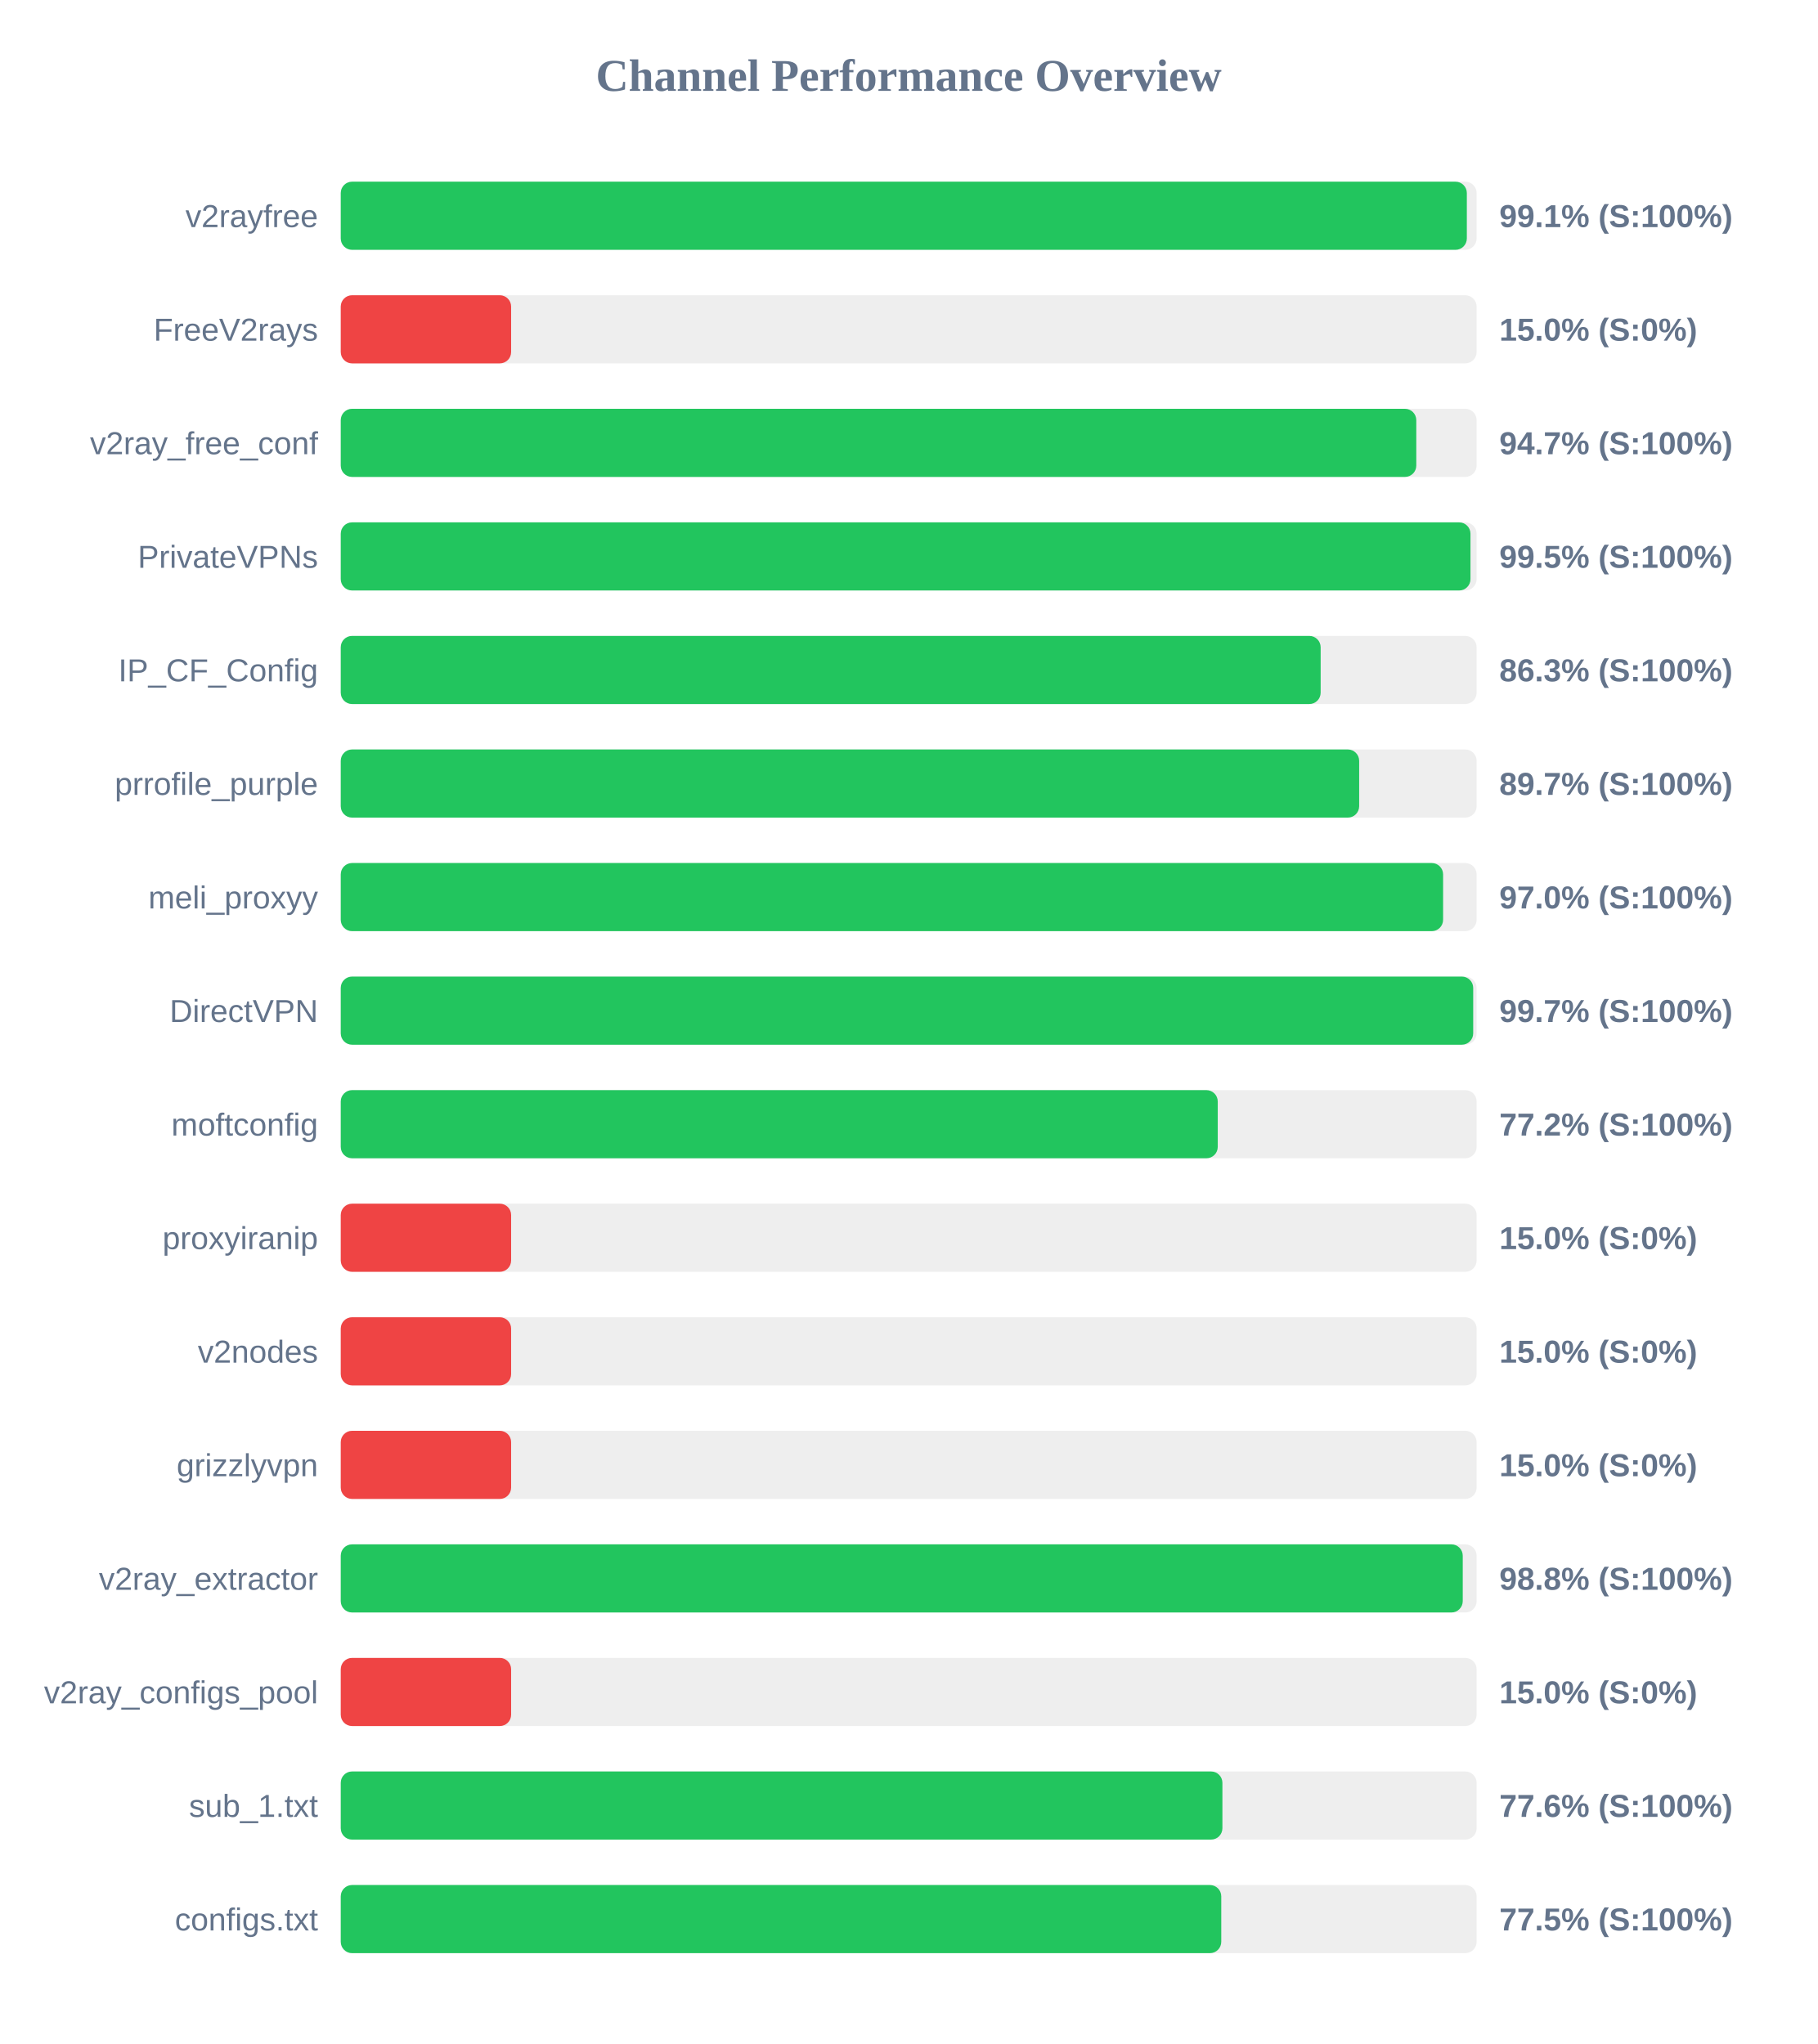
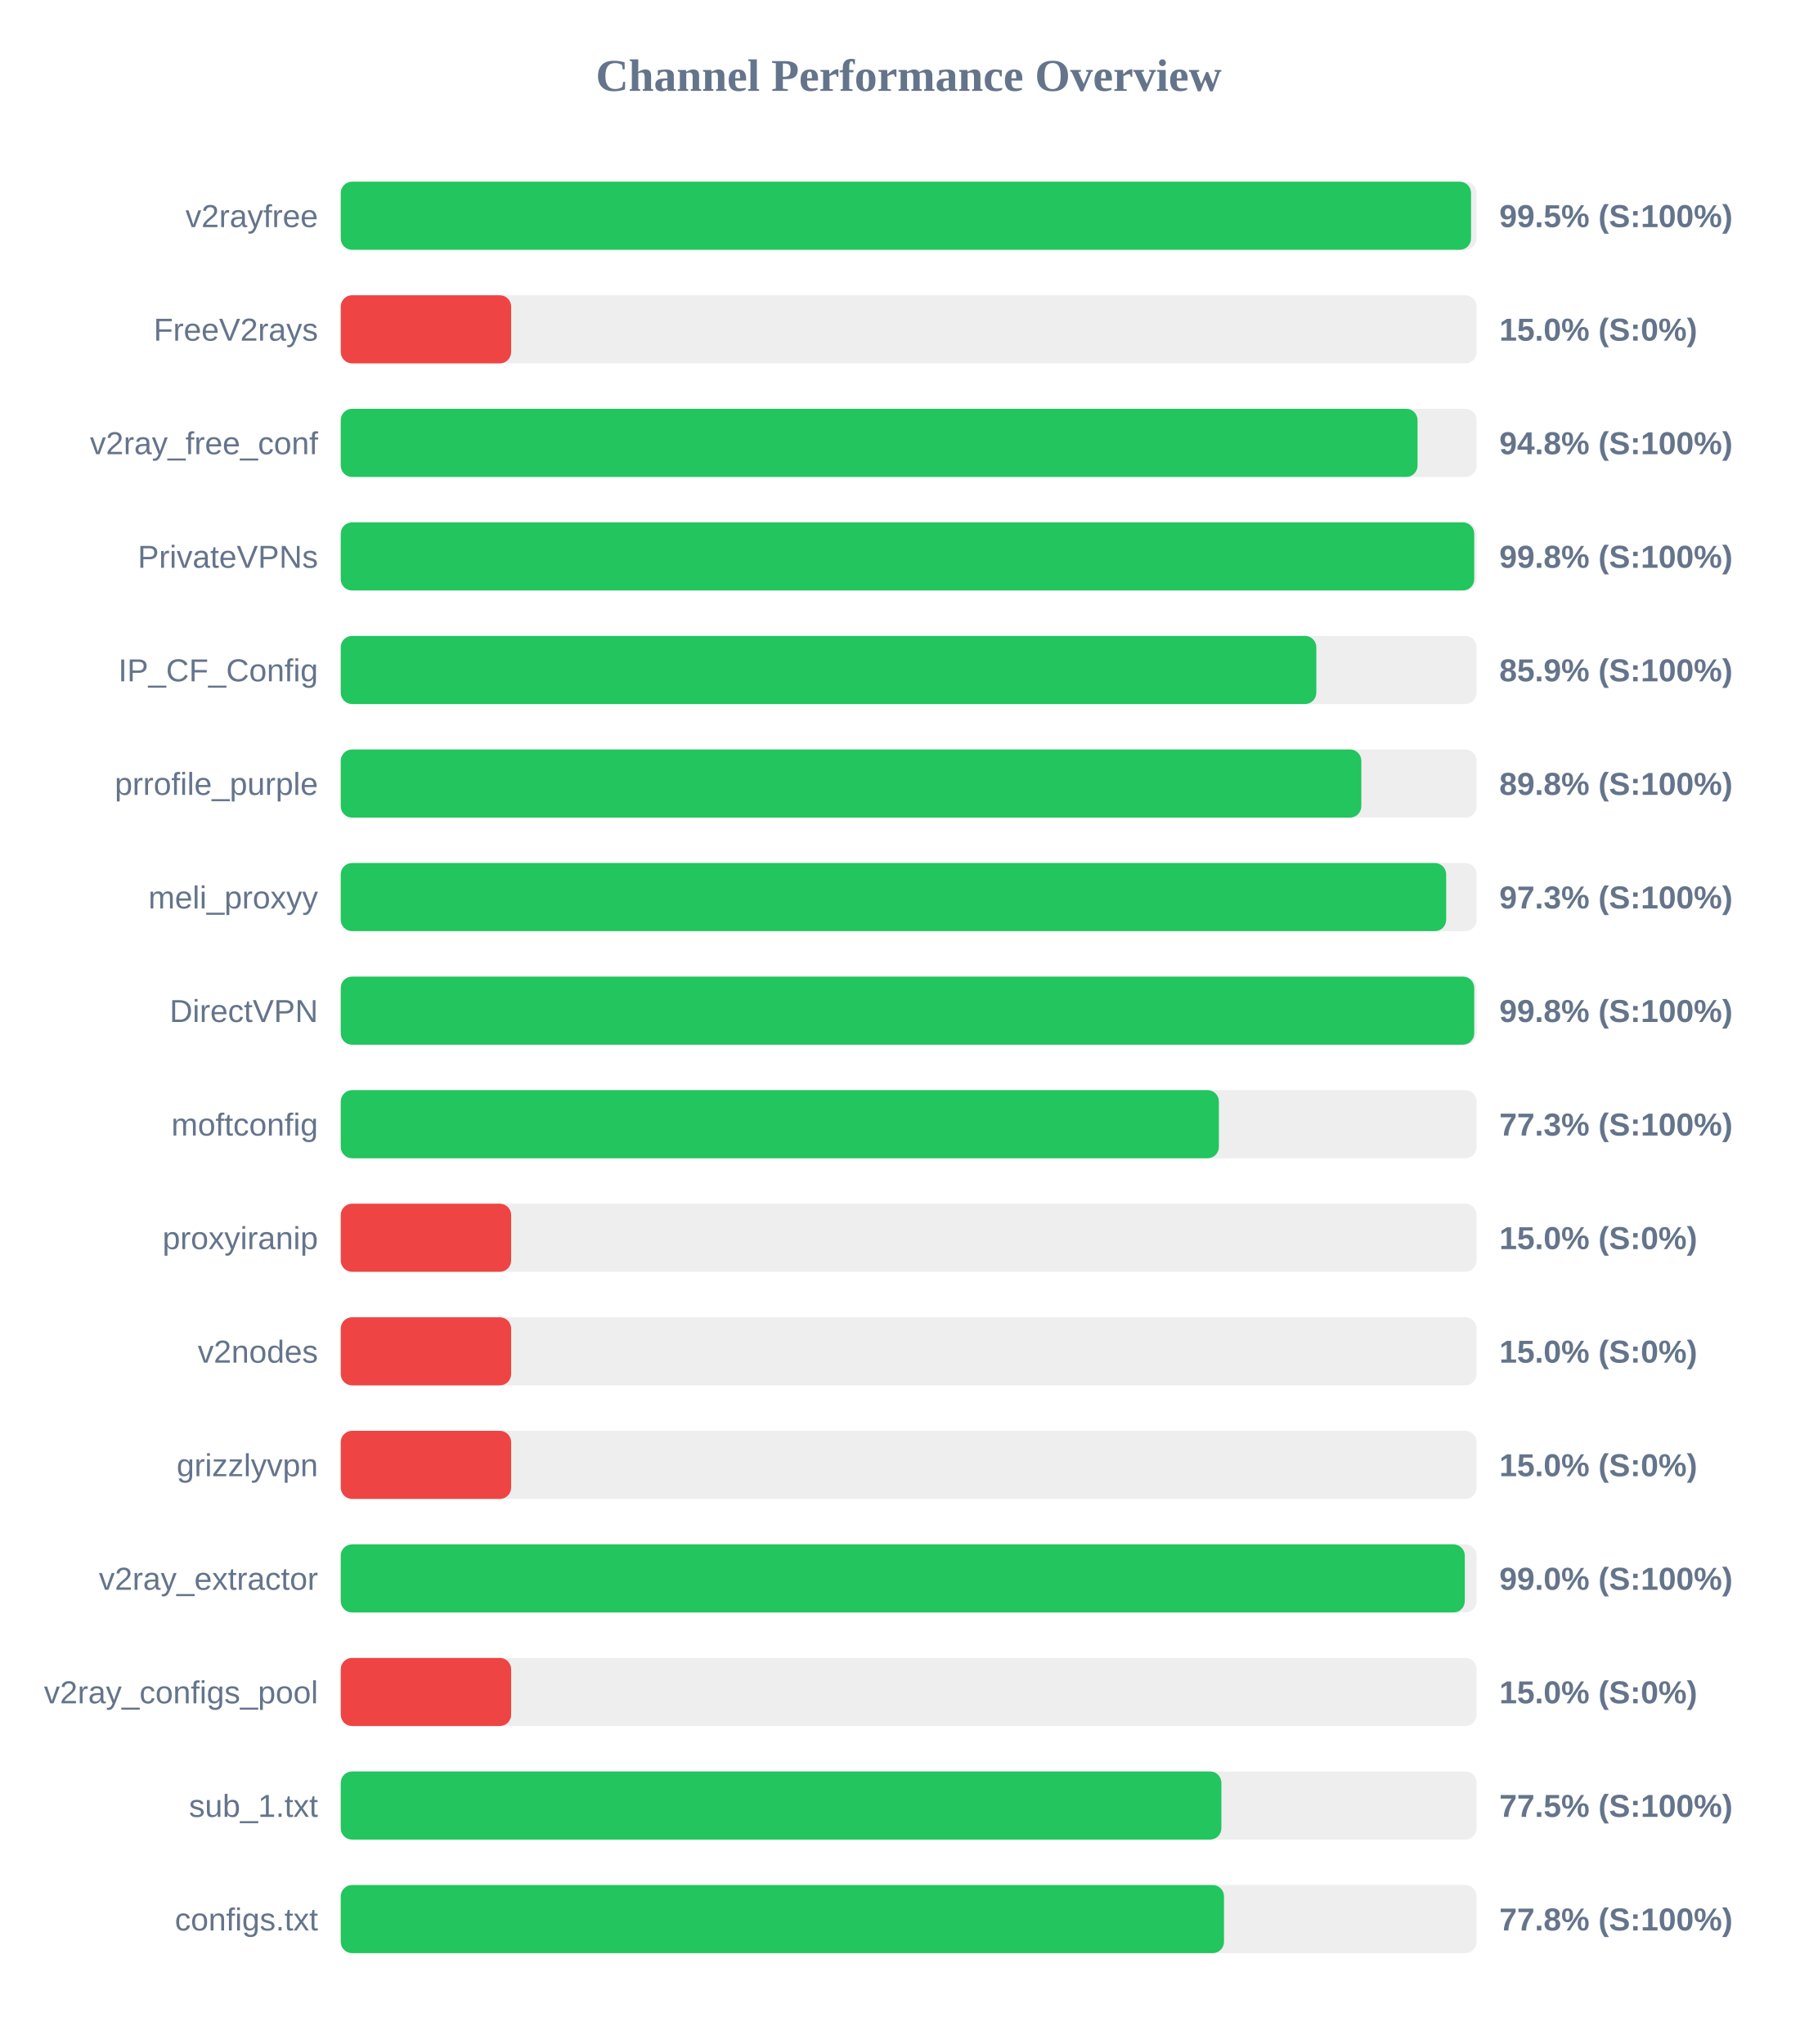
<svg xmlns="http://www.w3.org/2000/svg" width="800" height="900" version="1.1">
  <style>
        .row { font: 14px Arial; fill: #64748b; }
        .score { font: bold 14px Arial; fill: #64748b; }
    </style>
  <text x="400" y="40" text-anchor="middle" font-size="20px" font-weight="bold" fill="#64748b">Channel Performance Overview</text>
  <rect x="150" y="80" width="500" height="30" fill="#eee" rx="5" />
-   <rect x="150" y="80" width="495.7" height="30" fill="#22c55e" rx="5" />
+   <rect x="150" y="80" width="497.55" height="30" fill="#22c55e" rx="5" />
  <text x="140" y="100" text-anchor="end" class="row">v2rayfree</text>
-   <text x="660" y="100" text-anchor="start" class="score">99.1% (S:100%)</text>
+   <text x="660" y="100" text-anchor="start" class="score">99.5% (S:100%)</text>
  <rect x="150" y="130" width="500" height="30" fill="#eee" rx="5" />
  <rect x="150" y="130" width="75.0" height="30" fill="#ef4444" rx="5" />
  <text x="140" y="150" text-anchor="end" class="row">FreeV2rays</text>
  <text x="660" y="150" text-anchor="start" class="score">15.0% (S:0%)</text>
  <rect x="150" y="180" width="500" height="30" fill="#eee" rx="5" />
-   <rect x="150" y="180" width="473.45" height="30" fill="#22c55e" rx="5" />
+   <rect x="150" y="180" width="474.0" height="30" fill="#22c55e" rx="5" />
  <text x="140" y="200" text-anchor="end" class="row">v2ray_free_conf</text>
-   <text x="660" y="200" text-anchor="start" class="score">94.7% (S:100%)</text>
+   <text x="660" y="200" text-anchor="start" class="score">94.8% (S:100%)</text>
  <rect x="150" y="230" width="500" height="30" fill="#eee" rx="5" />
-   <rect x="150" y="230" width="497.3" height="30" fill="#22c55e" rx="5" />
+   <rect x="150" y="230" width="498.95" height="30" fill="#22c55e" rx="5" />
  <text x="140" y="250" text-anchor="end" class="row">PrivateVPNs</text>
-   <text x="660" y="250" text-anchor="start" class="score">99.5% (S:100%)</text>
+   <text x="660" y="250" text-anchor="start" class="score">99.8% (S:100%)</text>
  <rect x="150" y="280" width="500" height="30" fill="#eee" rx="5" />
-   <rect x="150" y="280" width="431.35" height="30" fill="#22c55e" rx="5" />
+   <rect x="150" y="280" width="429.45" height="30" fill="#22c55e" rx="5" />
  <text x="140" y="300" text-anchor="end" class="row">IP_CF_Config</text>
-   <text x="660" y="300" text-anchor="start" class="score">86.3% (S:100%)</text>
+   <text x="660" y="300" text-anchor="start" class="score">85.9% (S:100%)</text>
  <rect x="150" y="330" width="500" height="30" fill="#eee" rx="5" />
-   <rect x="150" y="330" width="448.3" height="30" fill="#22c55e" rx="5" />
+   <rect x="150" y="330" width="449.25" height="30" fill="#22c55e" rx="5" />
  <text x="140" y="350" text-anchor="end" class="row">prrofile_purple</text>
-   <text x="660" y="350" text-anchor="start" class="score">89.7% (S:100%)</text>
+   <text x="660" y="350" text-anchor="start" class="score">89.8% (S:100%)</text>
  <rect x="150" y="380" width="500" height="30" fill="#eee" rx="5" />
-   <rect x="150" y="380" width="485.25" height="30" fill="#22c55e" rx="5" />
+   <rect x="150" y="380" width="486.6" height="30" fill="#22c55e" rx="5" />
  <text x="140" y="400" text-anchor="end" class="row">meli_proxyy</text>
-   <text x="660" y="400" text-anchor="start" class="score">97.0% (S:100%)</text>
+   <text x="660" y="400" text-anchor="start" class="score">97.3% (S:100%)</text>
  <rect x="150" y="430" width="500" height="30" fill="#eee" rx="5" />
-   <rect x="150" y="430" width="498.5" height="30" fill="#22c55e" rx="5" />
+   <rect x="150" y="430" width="498.95" height="30" fill="#22c55e" rx="5" />
  <text x="140" y="450" text-anchor="end" class="row">DirectVPN</text>
-   <text x="660" y="450" text-anchor="start" class="score">99.7% (S:100%)</text>
+   <text x="660" y="450" text-anchor="start" class="score">99.8% (S:100%)</text>
  <rect x="150" y="480" width="500" height="30" fill="#eee" rx="5" />
-   <rect x="150" y="480" width="386.05" height="30" fill="#22c55e" rx="5" />
+   <rect x="150" y="480" width="386.55" height="30" fill="#22c55e" rx="5" />
  <text x="140" y="500" text-anchor="end" class="row">moftconfig</text>
-   <text x="660" y="500" text-anchor="start" class="score">77.2% (S:100%)</text>
+   <text x="660" y="500" text-anchor="start" class="score">77.3% (S:100%)</text>
  <rect x="150" y="530" width="500" height="30" fill="#eee" rx="5" />
  <rect x="150" y="530" width="75.0" height="30" fill="#ef4444" rx="5" />
  <text x="140" y="550" text-anchor="end" class="row">proxyiranip</text>
  <text x="660" y="550" text-anchor="start" class="score">15.0% (S:0%)</text>
  <rect x="150" y="580" width="500" height="30" fill="#eee" rx="5" />
  <rect x="150" y="580" width="75.0" height="30" fill="#ef4444" rx="5" />
  <text x="140" y="600" text-anchor="end" class="row">v2nodes</text>
  <text x="660" y="600" text-anchor="start" class="score">15.0% (S:0%)</text>
  <rect x="150" y="630" width="500" height="30" fill="#eee" rx="5" />
  <rect x="150" y="630" width="75.0" height="30" fill="#ef4444" rx="5" />
  <text x="140" y="650" text-anchor="end" class="row">grizzlyvpn</text>
  <text x="660" y="650" text-anchor="start" class="score">15.0% (S:0%)</text>
  <rect x="150" y="680" width="500" height="30" fill="#eee" rx="5" />
-   <rect x="150" y="680" width="493.9" height="30" fill="#22c55e" rx="5" />
+   <rect x="150" y="680" width="494.8" height="30" fill="#22c55e" rx="5" />
  <text x="140" y="700" text-anchor="end" class="row">v2ray_extractor</text>
-   <text x="660" y="700" text-anchor="start" class="score">98.8% (S:100%)</text>
+   <text x="660" y="700" text-anchor="start" class="score">99.0% (S:100%)</text>
  <rect x="150" y="730" width="500" height="30" fill="#eee" rx="5" />
  <rect x="150" y="730" width="75.0" height="30" fill="#ef4444" rx="5" />
  <text x="140" y="750" text-anchor="end" class="row">v2ray_configs_pool</text>
  <text x="660" y="750" text-anchor="start" class="score">15.0% (S:0%)</text>
  <rect x="150" y="780" width="500" height="30" fill="#eee" rx="5" />
-   <rect x="150" y="780" width="388.1" height="30" fill="#22c55e" rx="5" />
+   <rect x="150" y="780" width="387.65" height="30" fill="#22c55e" rx="5" />
  <text x="140" y="800" text-anchor="end" class="row">sub_1.txt</text>
-   <text x="660" y="800" text-anchor="start" class="score">77.6% (S:100%)</text>
+   <text x="660" y="800" text-anchor="start" class="score">77.5% (S:100%)</text>
  <rect x="150" y="830" width="500" height="30" fill="#eee" rx="5" />
-   <rect x="150" y="830" width="387.6" height="30" fill="#22c55e" rx="5" />
+   <rect x="150" y="830" width="388.8" height="30" fill="#22c55e" rx="5" />
  <text x="140" y="850" text-anchor="end" class="row">configs.txt</text>
-   <text x="660" y="850" text-anchor="start" class="score">77.5% (S:100%)</text>
+   <text x="660" y="850" text-anchor="start" class="score">77.8% (S:100%)</text>
</svg>
